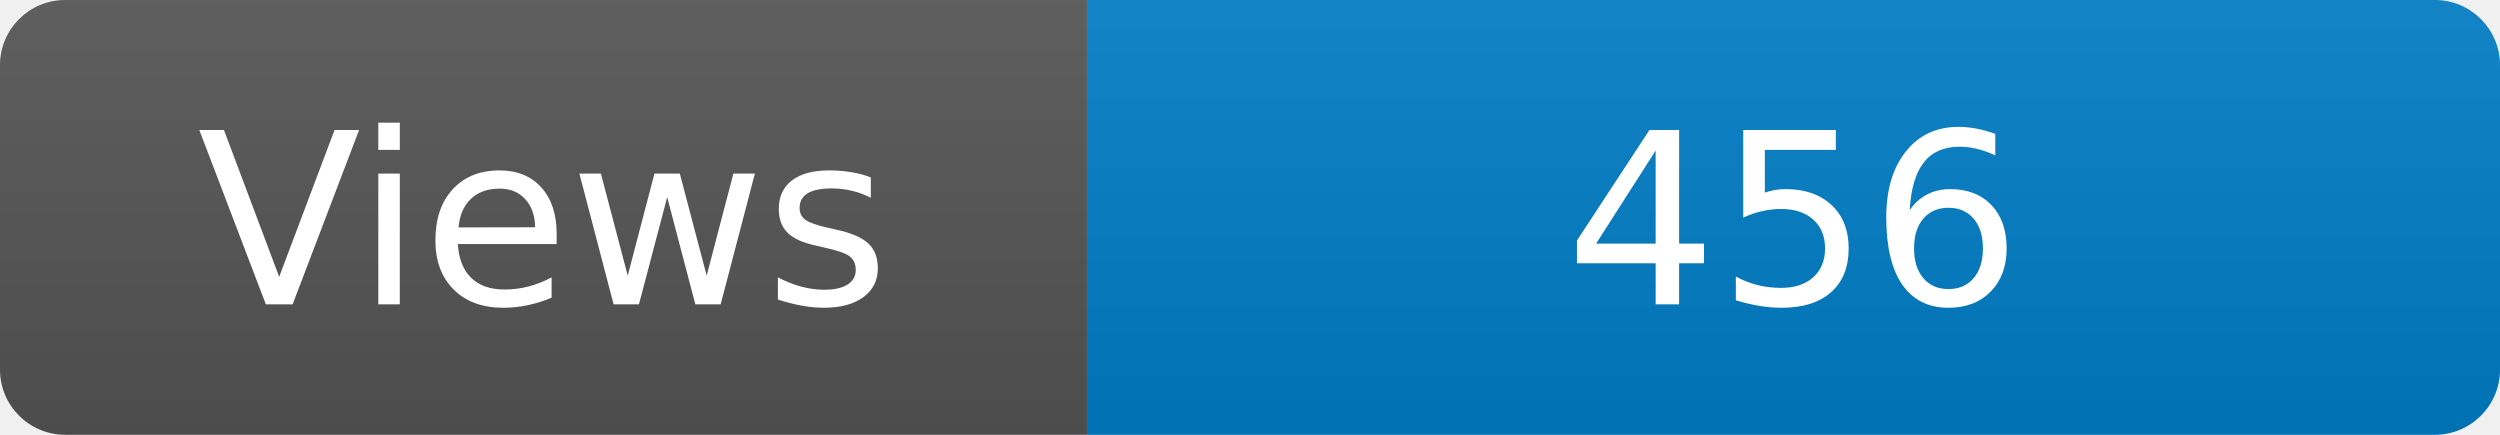
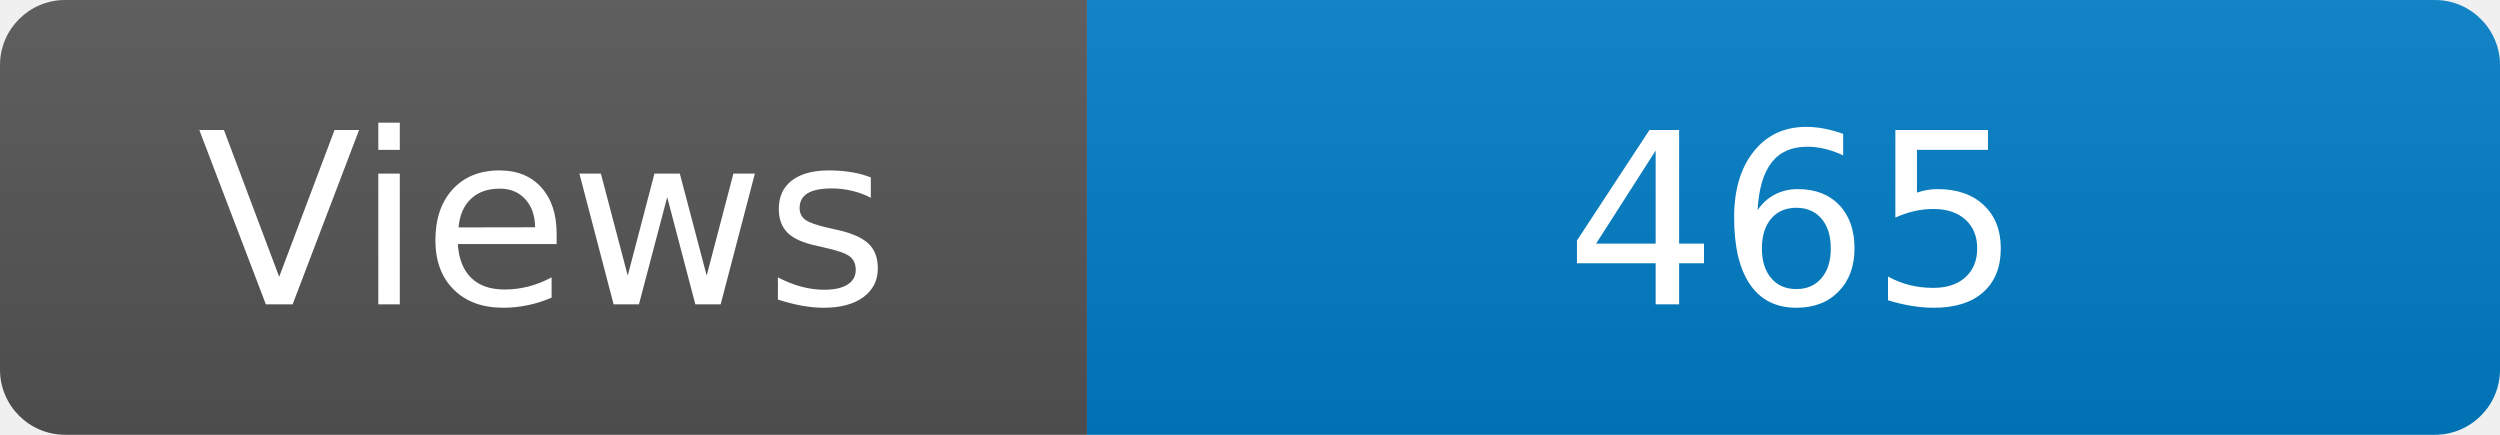
<svg xmlns="http://www.w3.org/2000/svg" width="115" height="20" role="img" aria-label="Maintained?: yes">
  <linearGradient id="s" x2="0" y2="100%">
    <stop offset="0" stop-color="#bbb" stop-opacity=".1" />
    <stop offset="1" stop-opacity=".1" />
  </linearGradient>
  <clipPath id="r">
    <rect width="115" height="20" rx="3" fill="#fff" />
  </clipPath>
  <g clip-path="url(#r)">
    <rect width="50" height="20" fill="#555" />
    <rect x="50" width="160" height="20" fill="#007ec6" />
    <rect width="115" height="20" fill="url(#s)" />
  </g>
  <g fill="#fff" text-anchor="middle" font-family="Verdana,Geneva,DejaVu Sans,sans-serif" font-size="110">
    <text x="250" y="140" transform="scale(.1)" fill="#fff">Views</text>
-     <text x="825" y="140" transform="scale(.1)" fill="#fff">456</text>
+     <text x="825" y="140" transform="scale(.1)" fill="#fff">465</text>
  </g>
</svg>
